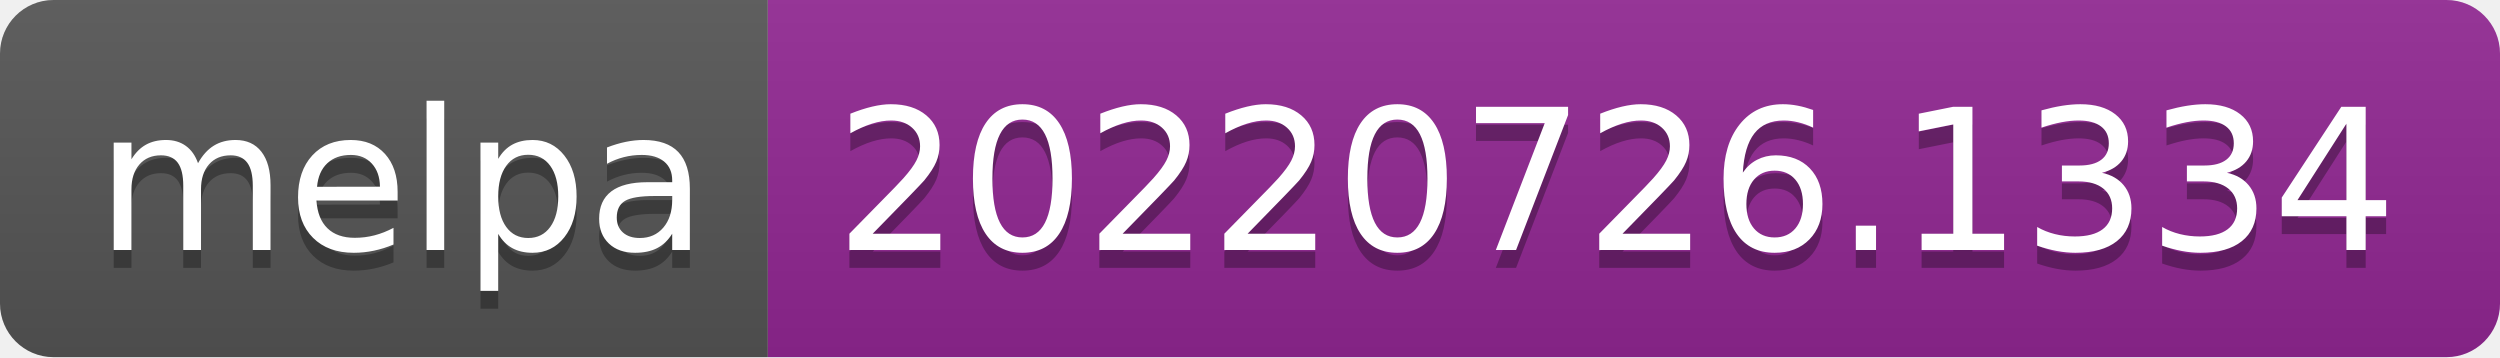
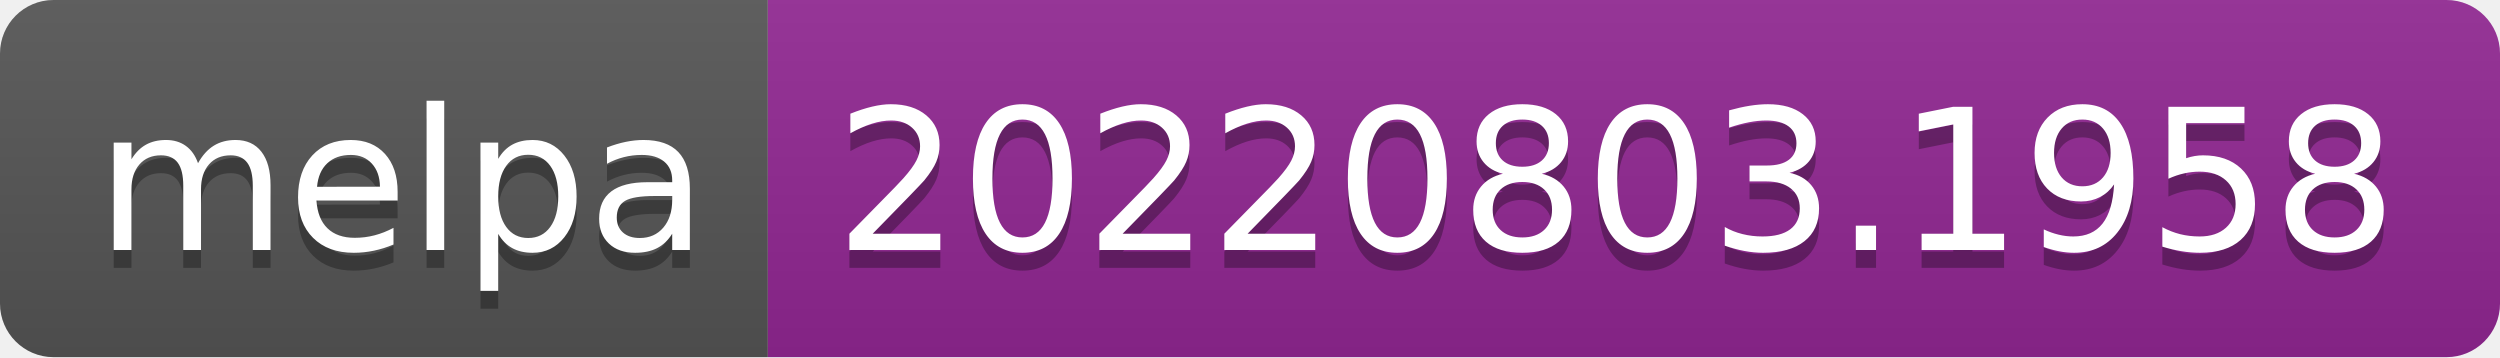
- <svg xmlns="http://www.w3.org/2000/svg" width="140" height="20" role="img" aria-label="melpa: 20220726.1334">
+ <svg xmlns="http://www.w3.org/2000/svg" width="140" height="20" role="img" aria-label="melpa: 20220803.1958">
  <linearGradient id="s" x2="0" y2="100%">
    <stop offset="0" stop-color="#bbb" stop-opacity=".1" />
    <stop offset="1" stop-opacity=".1" />
  </linearGradient>
  <clipPath id="r">
    <rect width="140" height="20" rx="3" fill="#fff" />
  </clipPath>
  <g clip-path="url(#r)">
    <rect width="43" height="20" fill="#555" />
    <rect x="43" width="97" height="20" fill="#922793" />
    <rect width="140" height="20" fill="url(#s)" />
  </g>
  <g fill="#fff" text-anchor="middle" font-family="Verdana,Geneva,DejaVu Sans,sans-serif" text-rendering="geometricPrecision" font-size="110">
    <text aria-hidden="true" x="225" y="150" fill="#010101" fill-opacity=".3" transform="scale(.1)" textLength="330">melpa</text>
    <text x="225" y="140" transform="scale(.1)" fill="#fff" textLength="330">melpa</text>
-     <text aria-hidden="true" x="905" y="150" fill="#010101" fill-opacity=".3" transform="scale(.1)" textLength="870">20220726.1334</text>
-     <text x="905" y="140" transform="scale(.1)" fill="#fff" textLength="870">20220726.1334</text>
+     <text aria-hidden="true" x="905" y="150" fill="#010101" fill-opacity=".3" transform="scale(.1)" textLength="870">20220803.1958</text>
+     <text x="905" y="140" transform="scale(.1)" fill="#fff" textLength="870">20220803.1958</text>
  </g>
</svg>
